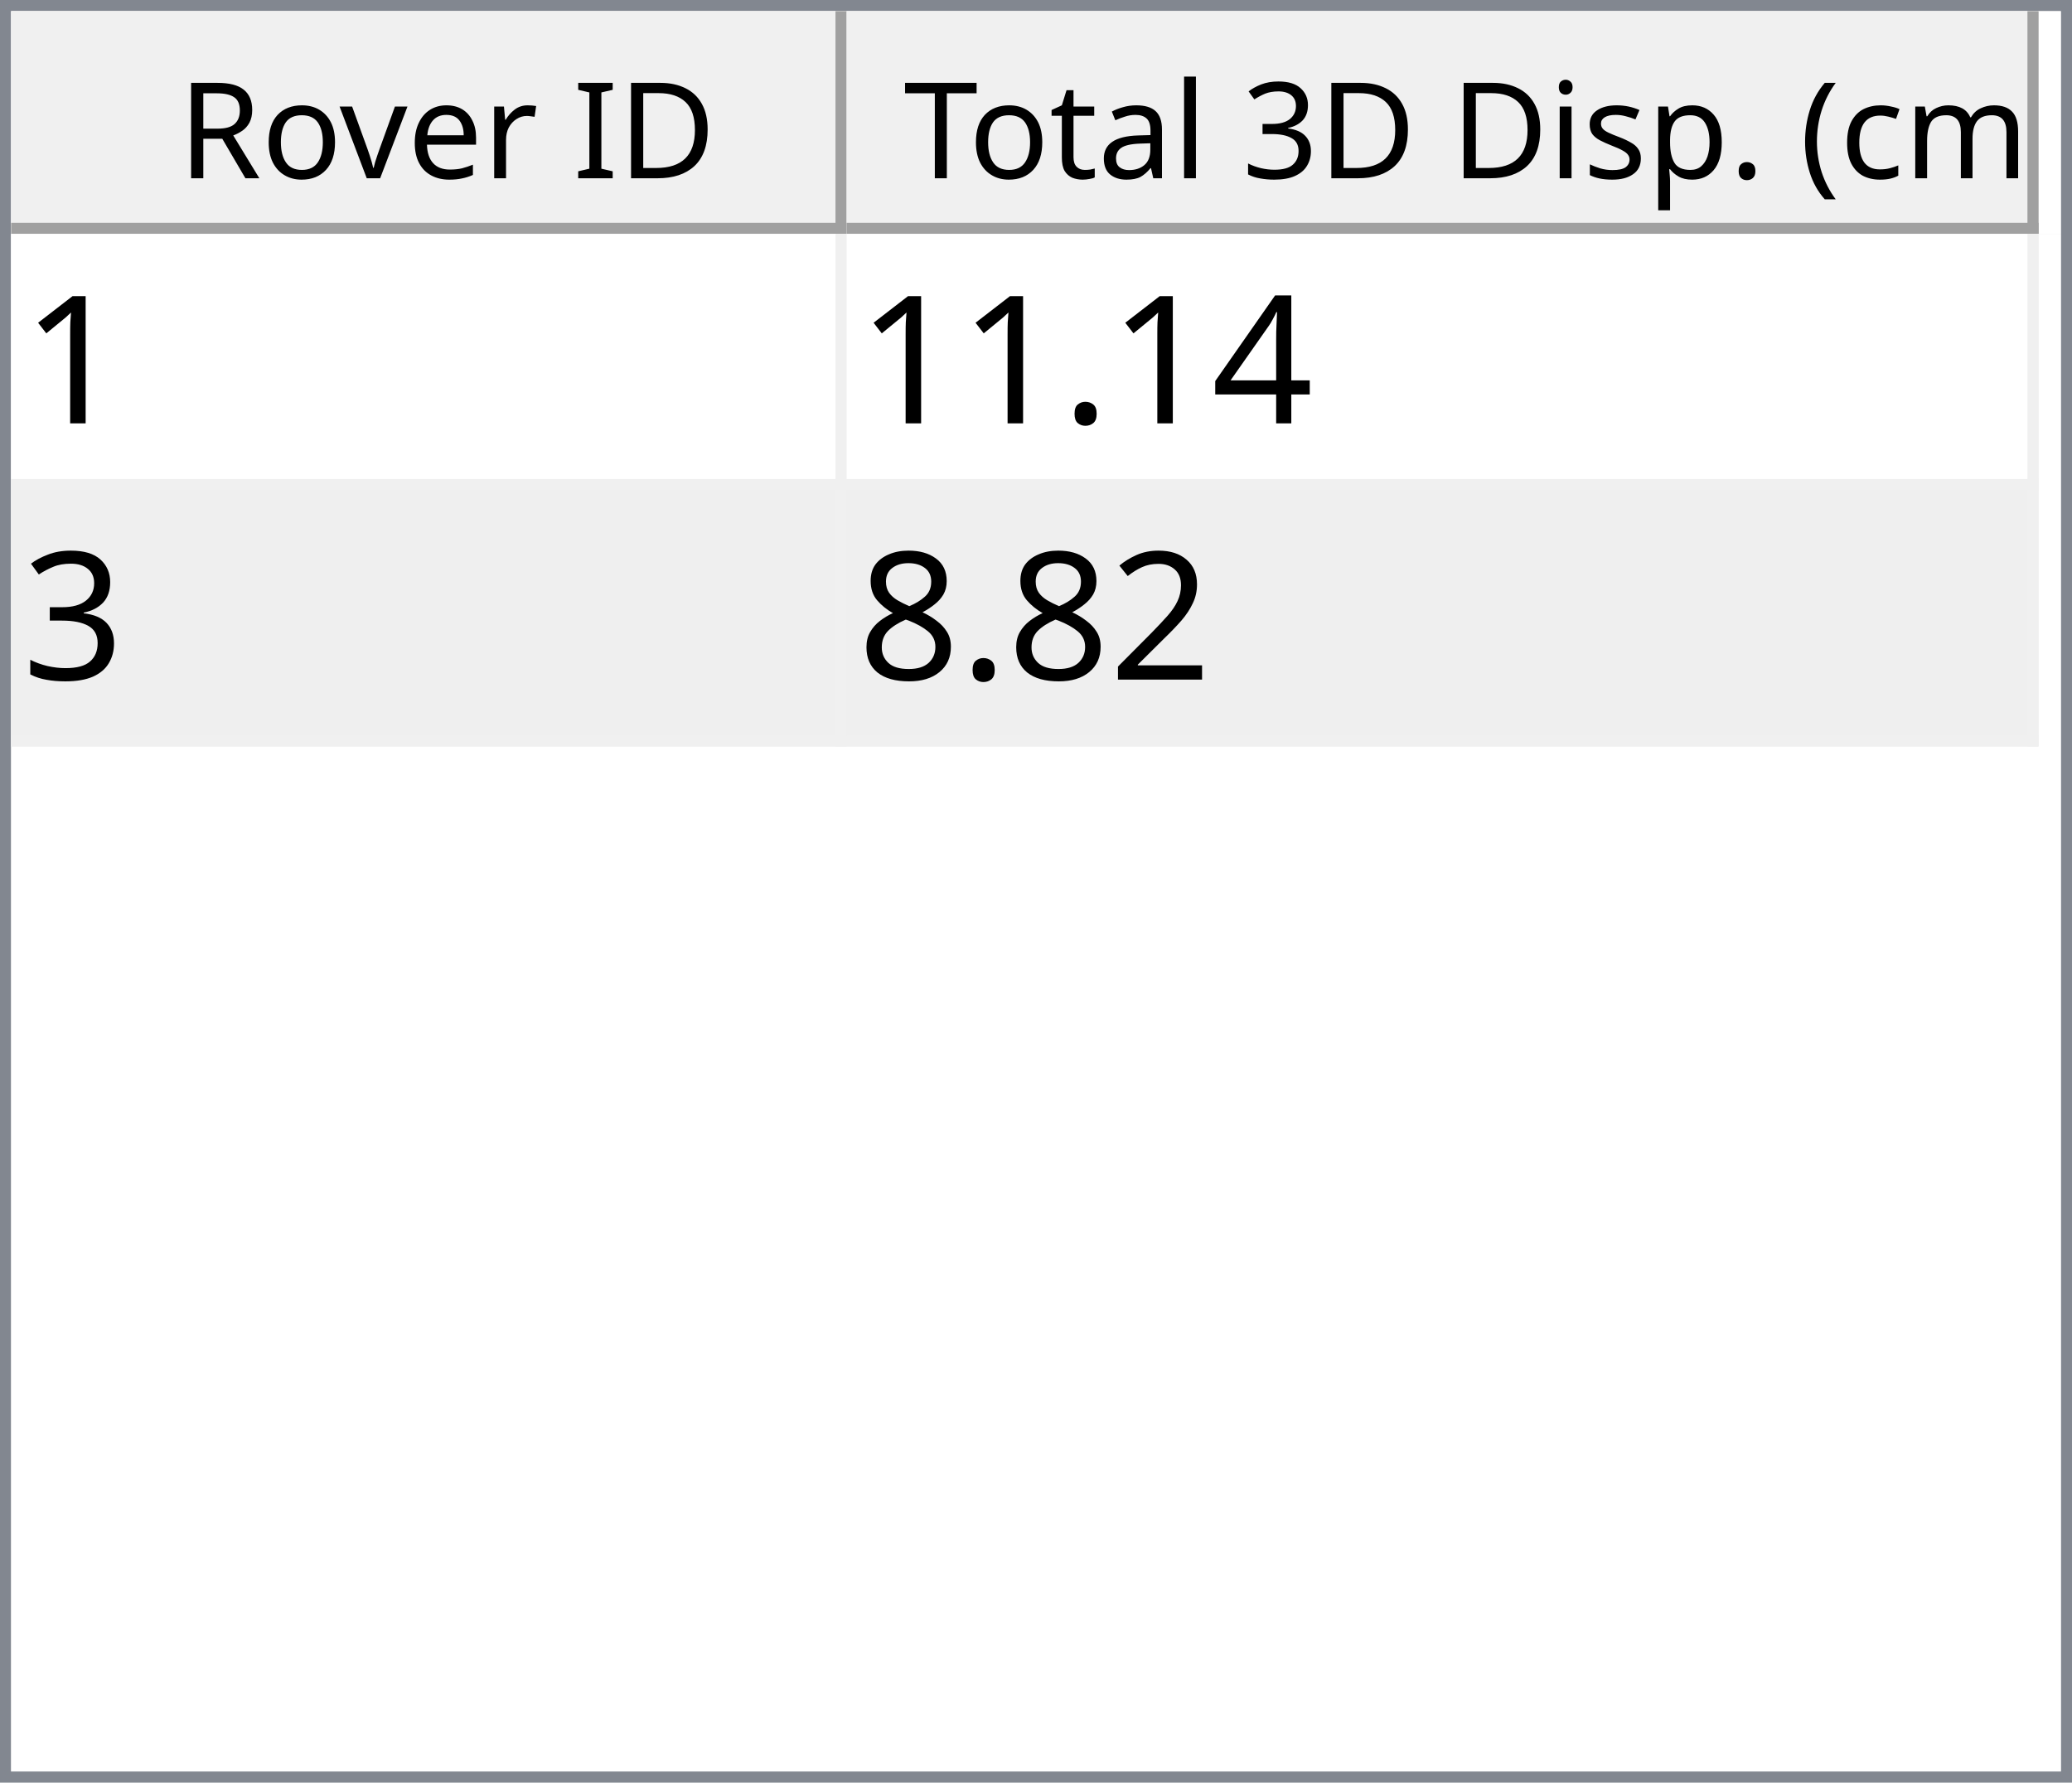
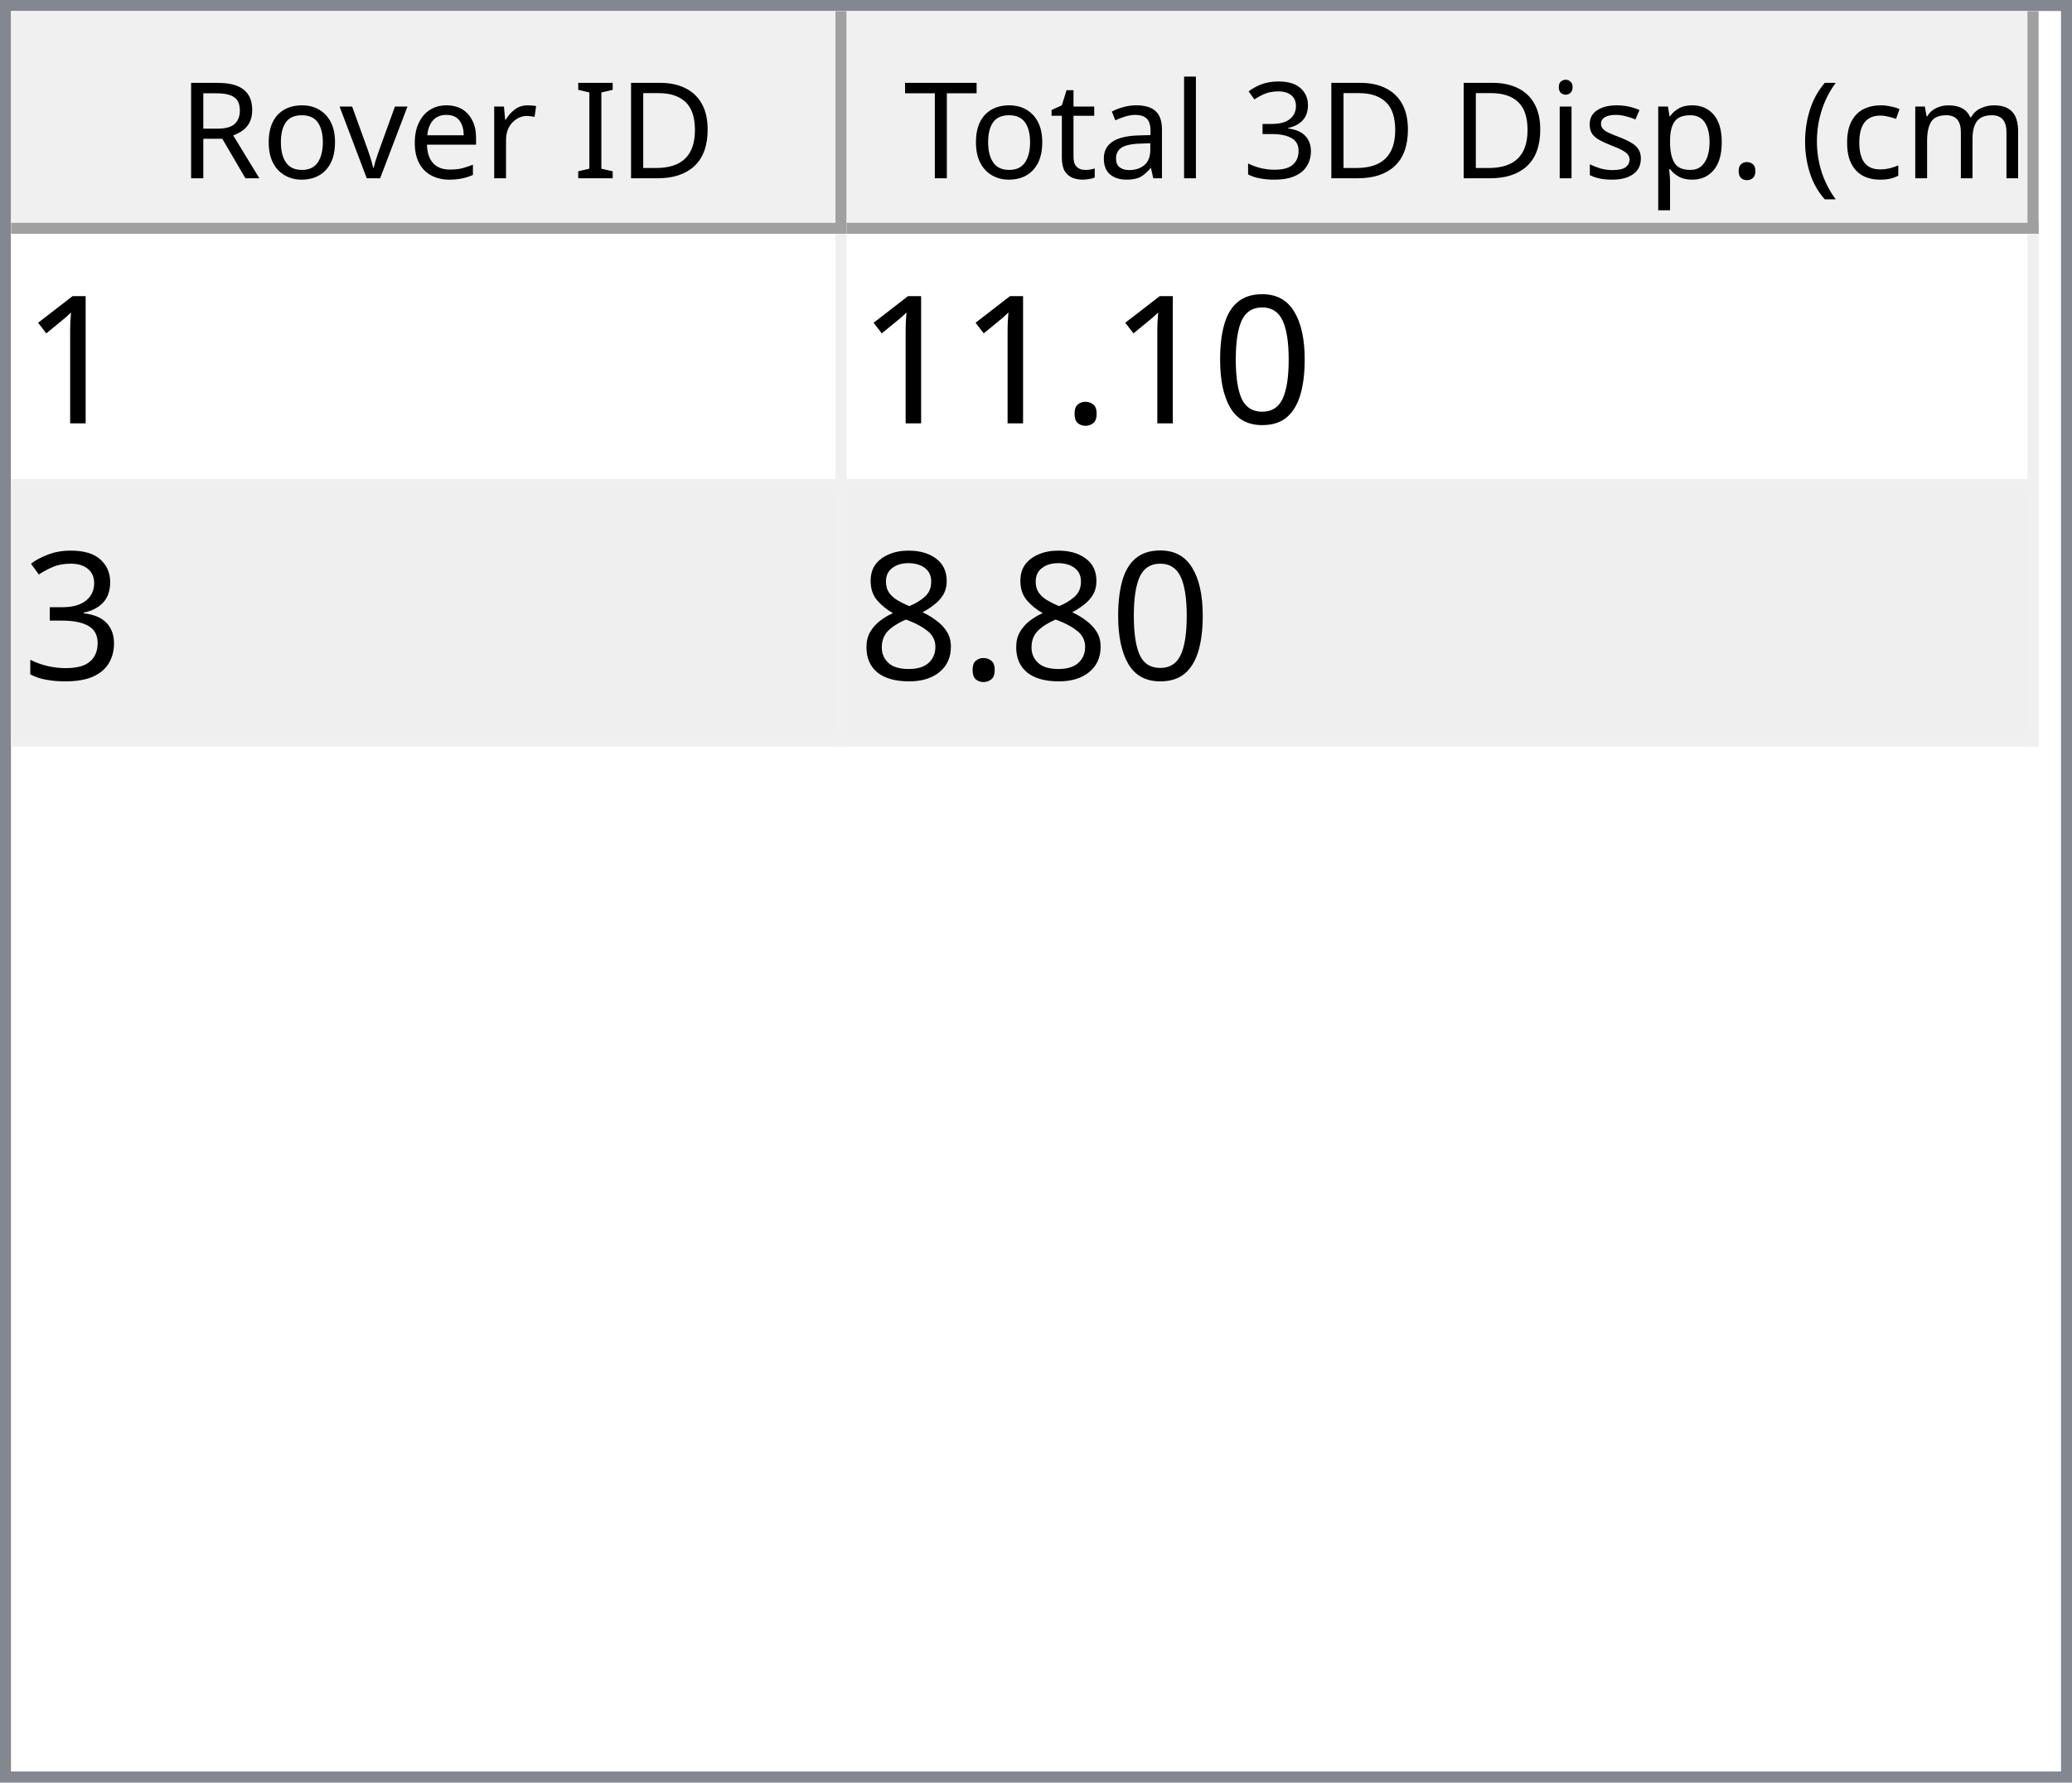
<svg xmlns="http://www.w3.org/2000/svg" style="fill-opacity:1; color-rendering:auto; color-interpolation:auto; text-rendering:auto; stroke:black; stroke-linecap:square; stroke-miterlimit:10; shape-rendering:auto; stroke-opacity:1; fill:black; stroke-dasharray:none; font-weight:normal; stroke-width:1; font-family:'Dialog'; font-style:normal; stroke-linejoin:miter; font-size:12px; stroke-dashoffset:0; image-rendering:auto;" width="186" height="160">
  <defs id="genericDefs" />
  <g>
    <defs id="defs1">
      <clipPath clipPathUnits="userSpaceOnUse" id="clipPath1">
        <path d="M0 0 L186 0 L186 160 L0 160 L0 0 Z" />
      </clipPath>
      <clipPath clipPathUnits="userSpaceOnUse" id="clipPath2">
        <path d="M0 0 L0 160 L186 160 L186 0 Z" />
      </clipPath>
      <clipPath clipPathUnits="userSpaceOnUse" id="clipPath3">
        <path d="M0 0 L0 20 L184 20 L184 0 Z" />
      </clipPath>
      <clipPath clipPathUnits="userSpaceOnUse" id="clipPath4">
        <path d="M0 0 L0 20 L75 20 L75 0 Z" />
      </clipPath>
      <clipPath clipPathUnits="userSpaceOnUse" id="clipPath5">
        <path d="M1 1 L1 19 L74 19 L74 1 Z" />
      </clipPath>
      <clipPath clipPathUnits="userSpaceOnUse" id="clipPath6">
        <path d="M0 0 L0 18 L73 18 L73 0 Z" />
      </clipPath>
      <clipPath clipPathUnits="userSpaceOnUse" id="clipPath7">
        <path d="M-0.5 -0.5 L-0.5 19.5 L74.5 19.5 L74.5 -0.5 Z" />
      </clipPath>
      <clipPath clipPathUnits="userSpaceOnUse" id="clipPath8">
        <path d="M0 0 L0 20 L107 20 L107 0 Z" />
      </clipPath>
      <clipPath clipPathUnits="userSpaceOnUse" id="clipPath9">
        <path d="M1 1 L1 19 L106 19 L106 1 Z" />
      </clipPath>
      <clipPath clipPathUnits="userSpaceOnUse" id="clipPath10">
        <path d="M0 0 L0 18 L105 18 L105 0 Z" />
      </clipPath>
      <clipPath clipPathUnits="userSpaceOnUse" id="clipPath11">
        <path d="M-0.5 -0.5 L-0.5 19.5 L106.5 19.5 L106.5 -0.5 Z" />
      </clipPath>
      <clipPath clipPathUnits="userSpaceOnUse" id="clipPath12">
        <path d="M0 0 L0 138 L184 138 L184 0 Z" />
      </clipPath>
      <clipPath clipPathUnits="userSpaceOnUse" id="clipPath13">
        <path d="M0 0 L0 46 L182 46 L182 0 Z" />
      </clipPath>
      <clipPath clipPathUnits="userSpaceOnUse" id="clipPath14">
        <path d="M-0.5 -0.5 L-0.5 45.5 L181.5 45.5 L181.5 -0.5 Z" />
      </clipPath>
      <clipPath clipPathUnits="userSpaceOnUse" id="clipPath15">
        <path d="M0 0 L0 22 L74 22 L74 0 Z" />
      </clipPath>
      <clipPath clipPathUnits="userSpaceOnUse" id="clipPath16">
        <path d="M0 0 L0 22 L106 22 L106 0 Z" />
      </clipPath>
      <font horiz-adv-x="64.551" id="font1">
        <font-face ascent="107.91" descent="25.098" units-per-em="100" style="font-style:normal; font-family:Segoe UI; font-weight:normal;" />
        <missing-glyph horiz-adv-x="64.551" d="M8.109 0 L8.109 68.266 L56.453 68.266 L56.453 0 L8.109 0 ZM15.328 7.234 L49.219 7.234 L49.219 61.031 L15.328 61.031 L15.328 7.234 Z" />
        <glyph unicode="D" horiz-adv-x="70.117" d="M9.188 0 L9.188 70.016 L28.516 70.016 Q65.531 70.016 65.531 35.891 Q65.531 19.672 55.25 9.836 Q44.969 0 27.734 0 L9.188 0 ZM17.391 62.594 L17.391 7.422 L27.828 7.422 Q41.609 7.422 49.273 14.797 Q56.938 22.172 56.938 35.688 Q56.938 62.594 28.328 62.594 L17.391 62.594 Z" />
        <glyph unicode="I" horiz-adv-x="26.611" d="M17.391 0 L9.188 0 L9.188 70.016 L17.391 70.016 L17.391 0 Z" />
        <glyph unicode=" " horiz-adv-x="27.393" d="" />
        <glyph unicode="r" horiz-adv-x="34.766" d="M34.188 41.891 Q32.078 43.5 28.125 43.5 Q23 43.5 19.555 38.672 Q16.109 33.844 16.109 25.484 L16.109 0 L8.109 0 L8.109 50 L16.109 50 L16.109 39.703 L16.312 39.703 Q18.016 44.969 21.531 47.922 Q25.047 50.875 29.391 50.875 Q32.516 50.875 34.188 50.203 L34.188 41.891 Z" />
        <glyph unicode="e" horiz-adv-x="52.295" d="M48.297 23 L12.984 23 Q13.188 14.656 17.484 10.109 Q21.781 5.562 29.297 5.562 Q37.75 5.562 44.828 11.141 L44.828 3.609 Q38.234 -1.172 27.391 -1.172 Q16.797 -1.172 10.742 5.641 Q4.688 12.453 4.688 24.812 Q4.688 36.469 11.305 43.82 Q17.922 51.172 27.734 51.172 Q37.547 51.172 42.922 44.828 Q48.297 38.484 48.297 27.203 L48.297 23 ZM40.094 29.781 Q40.047 36.719 36.75 40.578 Q33.453 44.438 27.594 44.438 Q21.922 44.438 17.969 40.383 Q14.016 36.328 13.094 29.781 L40.094 29.781 Z" />
        <glyph unicode="v" horiz-adv-x="47.9" d="M47.406 50 L27.484 0 L19.625 0 L0.688 50 L9.469 50 L22.172 13.672 Q23.578 9.672 23.922 6.688 L24.125 6.688 Q24.609 10.453 25.688 13.484 L38.969 50 L47.406 50 Z" />
        <glyph unicode="o" horiz-adv-x="58.594" d="M29 -1.172 Q17.922 -1.172 11.305 5.836 Q4.688 12.844 4.688 24.422 Q4.688 37.016 11.57 44.094 Q18.453 51.172 30.172 51.172 Q41.359 51.172 47.633 44.289 Q53.906 37.406 53.906 25.203 Q53.906 13.234 47.141 6.031 Q40.375 -1.172 29 -1.172 ZM29.594 44.438 Q21.875 44.438 17.383 39.188 Q12.891 33.938 12.891 24.703 Q12.891 15.828 17.43 10.695 Q21.969 5.562 29.594 5.562 Q37.359 5.562 41.531 10.594 Q45.703 15.625 45.703 24.906 Q45.703 34.281 41.531 39.359 Q37.359 44.438 29.594 44.438 Z" />
        <glyph unicode="R" horiz-adv-x="59.814" d="M59.375 0 L49.609 0 L37.891 19.625 Q36.281 22.359 34.766 24.289 Q33.25 26.219 31.664 27.438 Q30.078 28.656 28.25 29.219 Q26.422 29.781 24.125 29.781 L17.391 29.781 L17.391 0 L9.188 0 L9.188 70.016 L30.078 70.016 Q34.672 70.016 38.555 68.867 Q42.438 67.719 45.289 65.375 Q48.141 63.031 49.758 59.547 Q51.375 56.062 51.375 51.375 Q51.375 47.703 50.273 44.656 Q49.172 41.609 47.148 39.211 Q45.125 36.812 42.266 35.133 Q39.406 33.453 35.844 32.516 L35.844 32.328 Q37.594 31.547 38.891 30.547 Q40.188 29.547 41.359 28.18 Q42.531 26.812 43.68 25.078 Q44.828 23.344 46.234 21.047 L59.375 0 ZM17.391 62.594 L17.391 37.203 L28.516 37.203 Q31.594 37.203 34.203 38.133 Q36.812 39.062 38.719 40.797 Q40.625 42.531 41.703 45.047 Q42.781 47.562 42.781 50.688 Q42.781 56.297 39.141 59.445 Q35.5 62.594 28.609 62.594 L17.391 62.594 Z" />
        <glyph unicode=")" horiz-adv-x="30.176" d="M8.297 -15.922 L1.172 -15.922 Q16.406 2.344 16.406 26.812 Q16.406 51.469 1.078 70.016 L8.297 70.016 Q23.531 52.156 23.531 26.703 Q23.531 1.375 8.297 -15.922 Z" />
        <glyph unicode="m" horiz-adv-x="86.133" d="M79.109 0 L71.094 0 L71.094 28.719 Q71.094 37.016 68.531 40.727 Q65.969 44.438 59.906 44.438 Q54.781 44.438 51.195 39.75 Q47.609 35.062 47.609 28.516 L47.609 0 L39.594 0 L39.594 29.688 Q39.594 44.438 28.219 44.438 Q22.953 44.438 19.531 40.016 Q16.109 35.594 16.109 28.516 L16.109 0 L8.109 0 L8.109 50 L16.109 50 L16.109 42.094 L16.312 42.094 Q21.625 51.172 31.844 51.172 Q36.969 51.172 40.773 48.312 Q44.578 45.453 46 40.828 Q51.562 51.172 62.594 51.172 Q79.109 51.172 79.109 30.812 L79.109 0 Z" />
        <glyph unicode="c" horiz-adv-x="46.191" d="M42.188 2.297 Q36.422 -1.172 28.516 -1.172 Q17.828 -1.172 11.258 5.789 Q4.688 12.75 4.688 23.828 Q4.688 36.188 11.766 43.68 Q18.844 51.172 30.672 51.172 Q37.25 51.172 42.281 48.734 L42.281 40.531 Q36.719 44.438 30.375 44.438 Q22.703 44.438 17.797 38.945 Q12.891 33.453 12.891 24.516 Q12.891 15.719 17.508 10.641 Q22.125 5.562 29.891 5.562 Q36.422 5.562 42.188 9.906 L42.188 2.297 Z" />
        <glyph unicode="(" horiz-adv-x="30.176" d="M29.109 -15.922 L21.969 -15.922 Q6.844 1.375 6.844 26.703 Q6.844 52.156 21.969 70.016 L29.203 70.016 Q13.875 51.469 13.875 26.812 Q13.875 2.344 29.109 -15.922 Z" />
        <glyph unicode="." horiz-adv-x="21.68" d="M10.891 -1.078 Q8.641 -1.078 7.055 0.539 Q5.469 2.156 5.469 4.391 Q5.469 6.641 7.055 8.273 Q8.641 9.906 10.891 9.906 Q13.188 9.906 14.797 8.273 Q16.406 6.641 16.406 4.391 Q16.406 2.156 14.797 0.539 Q13.188 -1.078 10.891 -1.078 Z" />
        <glyph unicode="p" horiz-adv-x="58.789" d="M16.312 7.234 L16.109 7.234 L16.109 -23 L8.109 -23 L8.109 50 L16.109 50 L16.109 41.219 L16.312 41.219 Q22.219 51.172 33.594 51.172 Q43.266 51.172 48.688 44.461 Q54.109 37.75 54.109 26.469 Q54.109 13.922 48 6.375 Q41.891 -1.172 31.297 -1.172 Q21.578 -1.172 16.312 7.234 ZM16.109 27.391 L16.109 20.406 Q16.109 14.203 20.141 9.883 Q24.172 5.562 30.375 5.562 Q37.641 5.562 41.773 11.133 Q45.906 16.703 45.906 26.609 Q45.906 34.969 42.047 39.703 Q38.188 44.438 31.594 44.438 Q24.609 44.438 20.359 39.578 Q16.109 34.719 16.109 27.391 Z" />
        <glyph unicode="s" horiz-adv-x="42.432" d="M5.078 1.812 L5.078 10.406 Q11.625 5.562 19.484 5.562 Q30.031 5.562 30.031 12.594 Q30.031 14.594 29.125 15.992 Q28.219 17.391 26.68 18.461 Q25.141 19.531 23.07 20.383 Q21 21.234 18.609 22.172 Q15.281 23.484 12.766 24.828 Q10.25 26.172 8.57 27.859 Q6.891 29.547 6.031 31.695 Q5.172 33.844 5.172 36.719 Q5.172 40.234 6.789 42.945 Q8.406 45.656 11.086 47.484 Q13.766 49.312 17.211 50.242 Q20.656 51.172 24.312 51.172 Q30.812 51.172 35.938 48.922 L35.938 40.828 Q30.422 44.438 23.25 44.438 Q21 44.438 19.195 43.922 Q17.391 43.406 16.094 42.477 Q14.797 41.547 14.086 40.258 Q13.375 38.969 13.375 37.406 Q13.375 35.453 14.086 34.133 Q14.797 32.812 16.164 31.789 Q17.531 30.766 19.484 29.938 Q21.438 29.109 23.922 28.125 Q27.25 26.859 29.883 25.516 Q32.516 24.172 34.375 22.484 Q36.234 20.797 37.234 18.602 Q38.234 16.406 38.234 13.375 Q38.234 9.672 36.602 6.938 Q34.969 4.203 32.234 2.398 Q29.5 0.594 25.93 -0.289 Q22.359 -1.172 18.453 -1.172 Q10.75 -1.172 5.078 1.812 Z" />
        <glyph unicode="i" horiz-adv-x="24.219" d="M12.203 62.703 Q10.062 62.703 8.547 64.164 Q7.031 65.625 7.031 67.875 Q7.031 70.125 8.547 71.609 Q10.062 73.094 12.203 73.094 Q14.406 73.094 15.945 71.609 Q17.484 70.125 17.484 67.875 Q17.484 65.719 15.945 64.211 Q14.406 62.703 12.203 62.703 ZM16.109 0 L8.109 0 L8.109 50 L16.109 50 L16.109 0 Z" />
        <glyph unicode="3" horiz-adv-x="53.906" d="M46.531 19.828 Q46.531 15.094 44.75 11.211 Q42.969 7.328 39.719 4.57 Q36.469 1.812 31.93 0.297 Q27.391 -1.219 21.922 -1.219 Q11.922 -1.219 6 2.594 L6 11.188 Q13.094 5.609 22.219 5.609 Q25.875 5.609 28.828 6.539 Q31.781 7.469 33.906 9.227 Q36.031 10.984 37.18 13.477 Q38.328 15.969 38.328 19.094 Q38.328 32.812 18.797 32.812 L12.984 32.812 L12.984 39.594 L18.5 39.594 Q35.797 39.594 35.797 52.484 Q35.797 64.406 22.609 64.406 Q15.188 64.406 8.688 59.422 L8.688 67.188 Q15.375 71.188 24.609 71.188 Q29 71.188 32.57 69.969 Q36.141 68.75 38.68 66.555 Q41.219 64.359 42.609 61.281 Q44 58.203 44 54.5 Q44 40.672 30.031 36.719 L30.031 36.531 Q33.594 36.141 36.625 34.797 Q39.656 33.453 41.852 31.305 Q44.047 29.156 45.289 26.25 Q46.531 23.344 46.531 19.828 Z" />
        <glyph unicode="l" horiz-adv-x="24.219" d="M16.109 0 L8.109 0 L8.109 74.031 L16.109 74.031 L16.109 0 Z" />
        <glyph unicode="a" horiz-adv-x="50.879" d="M43.891 0 L35.891 0 L35.891 7.812 L35.688 7.812 Q30.469 -1.172 20.312 -1.172 Q12.844 -1.172 8.617 2.781 Q4.391 6.734 4.391 13.281 Q4.391 27.297 20.906 29.594 L35.891 31.688 Q35.891 44.438 25.594 44.438 Q16.547 44.438 9.281 38.281 L9.281 46.484 Q16.656 51.172 26.266 51.172 Q43.891 51.172 43.891 32.516 L43.891 0 ZM35.891 25.297 L23.828 23.641 Q18.266 22.859 15.43 20.875 Q12.594 18.891 12.594 13.875 Q12.594 10.203 15.211 7.883 Q17.828 5.562 22.172 5.562 Q28.125 5.562 32.008 9.742 Q35.891 13.922 35.891 20.312 L35.891 25.297 Z" />
        <glyph unicode="t" horiz-adv-x="33.887" d="M31.297 0.484 Q28.469 -1.078 23.828 -1.078 Q10.688 -1.078 10.688 13.578 L10.688 43.172 L2.094 43.172 L2.094 50 L10.688 50 L10.688 62.203 L18.703 64.797 L18.703 50 L31.297 50 L31.297 43.172 L18.703 43.172 L18.703 14.984 Q18.703 9.969 20.414 7.82 Q22.125 5.672 26.078 5.672 Q29.109 5.672 31.297 7.328 L31.297 0.484 Z" />
        <glyph unicode="T" horiz-adv-x="52.393" d="M50.594 62.594 L30.375 62.594 L30.375 0 L22.172 0 L22.172 62.594 L2 62.594 L2 70.016 L50.594 70.016 L50.594 62.594 Z" />
      </font>
      <font horiz-adv-x="75.0" id="font2">
        <font-face ascent="100.537" descent="21.973" units-per-em="100" style="font-style:normal; font-family:sans-serif; font-weight:normal;" />
        <missing-glyph horiz-adv-x="75.0" d="M12.5 0 L12.5 62.5 L62.5 62.5 L62.5 0 L12.5 0 ZM14.062 1.562 L60.938 1.562 L60.938 60.938 L14.062 60.938 L14.062 1.562 Z" />
        <glyph unicode="1" horiz-adv-x="55.615" d="M37.25 0 L28.469 0 L28.469 56 Q25.297 52.984 20.141 49.953 Q14.984 46.922 10.891 45.406 L10.891 53.906 Q18.266 57.375 23.781 62.305 Q29.297 67.234 31.594 71.875 L37.25 71.875 L37.25 0 Z" />
-         <glyph unicode="4" horiz-adv-x="55.615" d="M32.328 0 L32.328 17.141 L1.266 17.141 L1.266 25.203 L33.938 71.578 L41.109 71.578 L41.109 25.203 L50.781 25.203 L50.781 17.141 L41.109 17.141 L41.109 0 L32.328 0 ZM32.328 25.203 L32.328 57.469 L9.906 25.203 L32.328 25.203 Z" />
+         <glyph unicode="0" horiz-adv-x="55.615" d="M4.156 35.297 Q4.156 48 6.766 55.742 Q9.375 63.484 14.523 67.68 Q19.672 71.875 27.484 71.875 Q33.25 71.875 37.594 69.555 Q41.938 67.234 44.773 62.867 Q47.609 58.5 49.219 52.227 Q50.828 45.953 50.828 35.297 Q50.828 22.703 48.242 14.969 Q45.656 7.234 40.508 3.008 Q35.359 -1.219 27.484 -1.219 Q17.141 -1.219 11.234 6.203 Q4.156 15.141 4.156 35.297 ZM13.188 35.297 Q13.188 17.672 17.312 11.836 Q21.438 6 27.484 6 Q33.547 6 37.672 11.859 Q41.797 17.719 41.797 35.297 Q41.797 52.984 37.672 58.789 Q33.547 64.594 27.391 64.594 Q21.344 64.594 17.719 59.469 Q13.188 52.938 13.188 35.297 Z" />
        <glyph unicode="." horiz-adv-x="27.783" d="M9.078 0 L9.078 10.016 L19.094 10.016 L19.094 0 L9.078 0 Z" />
        <glyph unicode="3" horiz-adv-x="55.615" d="M4.203 18.891 L12.984 20.062 Q14.5 12.594 18.141 9.297 Q21.781 6 27 6 Q33.203 6 37.477 10.297 Q41.75 14.594 41.75 20.953 Q41.75 27 37.797 30.93 Q33.844 34.859 27.734 34.859 Q25.25 34.859 21.531 33.891 L22.516 41.609 Q23.391 41.5 23.922 41.5 Q29.547 41.5 34.039 44.43 Q38.531 47.359 38.531 53.469 Q38.531 58.297 35.258 61.477 Q31.984 64.656 26.812 64.656 Q21.688 64.656 18.266 61.43 Q14.844 58.203 13.875 51.766 L5.078 53.328 Q6.688 62.156 12.398 67.016 Q18.109 71.875 26.609 71.875 Q32.469 71.875 37.398 69.359 Q42.328 66.844 44.945 62.5 Q47.562 58.156 47.562 53.266 Q47.562 48.641 45.07 44.828 Q42.578 41.016 37.703 38.766 Q44.047 37.312 47.562 32.695 Q51.078 28.078 51.078 21.141 Q51.078 11.766 44.242 5.25 Q37.406 -1.266 26.953 -1.266 Q17.531 -1.266 11.305 4.352 Q5.078 9.969 4.203 18.891 Z" />
-         <glyph unicode="2" horiz-adv-x="55.615" d="M50.344 8.453 L50.344 0 L3.031 0 Q2.938 3.172 4.047 6.109 Q5.859 10.938 9.836 15.625 Q13.812 20.312 21.344 26.469 Q33.016 36.031 37.117 41.625 Q41.219 47.219 41.219 52.203 Q41.219 57.422 37.477 61.008 Q33.734 64.594 27.734 64.594 Q21.391 64.594 17.578 60.789 Q13.766 56.984 13.719 50.25 L4.688 51.172 Q5.609 61.281 11.664 66.578 Q17.719 71.875 27.938 71.875 Q38.234 71.875 44.242 66.164 Q50.25 60.453 50.25 52 Q50.25 47.703 48.492 43.555 Q46.734 39.406 42.656 34.812 Q38.578 30.219 29.109 22.219 Q21.188 15.578 18.945 13.211 Q16.703 10.844 15.234 8.453 L50.344 8.453 Z" />
        <glyph unicode="8" horiz-adv-x="55.615" d="M17.672 38.812 Q12.203 40.828 9.57 44.539 Q6.938 48.25 6.938 53.422 Q6.938 61.234 12.555 66.555 Q18.172 71.875 27.484 71.875 Q36.859 71.875 42.578 66.43 Q48.297 60.984 48.297 53.172 Q48.297 48.188 45.68 44.508 Q43.062 40.828 37.75 38.812 Q44.344 36.672 47.781 31.883 Q51.219 27.094 51.219 20.453 Q51.219 11.281 44.727 5.031 Q38.234 -1.219 27.641 -1.219 Q17.047 -1.219 10.547 5.055 Q4.047 11.328 4.047 20.703 Q4.047 27.688 7.594 32.398 Q11.141 37.109 17.672 38.812 ZM15.922 53.719 Q15.922 48.641 19.195 45.414 Q22.469 42.188 27.688 42.188 Q32.766 42.188 36.016 45.383 Q39.266 48.578 39.266 53.219 Q39.266 58.062 35.914 61.359 Q32.562 64.656 27.594 64.656 Q22.562 64.656 19.242 61.43 Q15.922 58.203 15.922 53.719 ZM13.094 20.656 Q13.094 16.891 14.875 13.375 Q16.656 9.859 20.172 7.93 Q23.688 6 27.734 6 Q34.031 6 38.133 10.055 Q42.234 14.109 42.234 20.359 Q42.234 26.703 38.016 30.859 Q33.797 35.016 27.438 35.016 Q21.234 35.016 17.164 30.914 Q13.094 26.812 13.094 20.656 Z" />
      </font>
    </defs>
    <g style="fill:white; stroke:white;">
      <rect x="0" y="0" width="186" style="clip-path:url(#clipPath1); stroke:none;" height="160" />
    </g>
    <g style="fill:white; text-rendering:optimizeSpeed; color-rendering:optimizeSpeed; image-rendering:optimizeSpeed; shape-rendering:crispEdges; stroke:white; color-interpolation:sRGB;">
      <rect x="0" width="186" height="160" y="0" style="stroke:none;" />
      <path style="stroke:none;" d="M0 160 L186 160 L186 0 L0 0 Z" />
    </g>
    <g style="fill:rgb(240,240,240); font-family:'Segoe UI'; stroke:rgb(240,240,240);">
      <rect x="0" y="0" width="186" style="clip-path:url(#clipPath2); stroke:none;" height="160" />
    </g>
    <g style="fill:rgb(130,135,144); font-family:'Segoe UI'; stroke:rgb(130,135,144);">
      <path d="M0 0 L186 0 L186 160 L0 160 L0 0 ZM1 1 L185 1 L185 159 L1 159 L1 1 Z" style="fill-rule:evenodd; clip-path:url(#clipPath2); stroke:none;" />
    </g>
    <g style="fill:white; font-family:'Segoe UI'; stroke:white;" transform="translate(1,1)">
      <rect x="0" y="0" width="184" style="clip-path:url(#clipPath3); stroke:none;" height="20" />
    </g>
    <g style="fill:rgb(240,240,240); font-family:'Segoe UI'; stroke:rgb(240,240,240);" transform="translate(1,1)">
      <rect x="0" y="0" width="75" style="clip-path:url(#clipPath4); stroke:none;" height="20" />
    </g>
    <g style="font-family:'Segoe UI';" transform="translate(2,2)">
      <text x="14" xml:space="preserve" y="14" style="clip-path:url(#clipPath6); stroke:none;">Rover ID</text>
    </g>
    <g style="fill:rgb(160,160,160); font-family:'Segoe UI'; stroke:rgb(160,160,160); stroke-linejoin:bevel;" transform="translate(1.5,1.5)">
      <line x1="74" x2="74" y1="0" style="fill:none; clip-path:url(#clipPath7);" y2="19" />
    </g>
    <g style="fill:rgb(160,160,160); font-family:'Segoe UI'; stroke:rgb(160,160,160); stroke-linejoin:bevel;" transform="matrix(1,0,0,1,1,1) translate(0.5,0.5)">
      <line x1="0" x2="74" y1="19" style="fill:none; clip-path:url(#clipPath7);" y2="19" />
    </g>
    <g style="fill:rgb(240,240,240); font-family:'Segoe UI'; stroke:rgb(240,240,240);" transform="translate(76,1)">
      <rect x="0" y="0" width="107" style="clip-path:url(#clipPath8); stroke:none;" height="20" />
    </g>
    <g style="font-family:'Segoe UI';" transform="translate(77,2)">
      <text x="1" xml:space="preserve" y="14" style="clip-path:url(#clipPath10); stroke:none;"> Total 3D Disp. (cm)</text>
    </g>
    <g style="fill:rgb(160,160,160); font-family:'Segoe UI'; stroke:rgb(160,160,160); stroke-linejoin:bevel;" transform="translate(76.5,1.5)">
      <line x1="106" x2="106" y1="0" style="fill:none; clip-path:url(#clipPath11);" y2="19" />
    </g>
    <g style="fill:rgb(160,160,160); font-family:'Segoe UI'; stroke:rgb(160,160,160); stroke-linejoin:bevel;" transform="matrix(1,0,0,1,76,1) translate(0.5,0.5)">
      <line x1="0" x2="106" y1="19" style="fill:none; clip-path:url(#clipPath11);" y2="19" />
    </g>
    <g style="fill:white; font-family:'Segoe UI'; stroke:white;" transform="translate(1,21)">
      <rect x="0" y="0" width="184" style="clip-path:url(#clipPath12); stroke:none;" height="138" />
    </g>
    <g style="fill:rgb(240,240,240); font-size:16px; font-family:sans-serif; stroke:rgb(240,240,240);" transform="translate(1,21)">
      <rect x="0" y="0" width="182" style="clip-path:url(#clipPath13); stroke:none;" height="46" />
      <line transform="translate(0.5,0.5)" x1="0" x2="181" y1="22" style="clip-path:url(#clipPath14); fill:none; stroke-linejoin:bevel;" y2="22" />
    </g>
    <g transform="matrix(1,0,0,1,1,21) translate(0.5,0.5)" style="fill:rgb(240,240,240); font-size:16px; font-family:sans-serif; stroke:rgb(240,240,240); stroke-linejoin:bevel;">
      <line x1="0" x2="181" y1="45" style="fill:none; clip-path:url(#clipPath14);" y2="45" />
    </g>
    <g transform="matrix(1,0,0,1,1,21) translate(0.5,0.5)" style="fill:rgb(240,240,240); font-size:16px; font-family:sans-serif; stroke:rgb(240,240,240); stroke-linejoin:bevel;">
      <line x1="74" x2="74" y1="0" style="fill:none; clip-path:url(#clipPath14);" y2="45" />
    </g>
    <g transform="matrix(1,0,0,1,1,21) translate(0.5,0.5)" style="fill:rgb(240,240,240); font-size:16px; font-family:sans-serif; stroke:rgb(240,240,240); stroke-linejoin:bevel;">
      <line x1="181" x2="181" y1="0" style="fill:none; clip-path:url(#clipPath14);" y2="45" />
    </g>
    <g style="fill:white; font-size:16px; font-family:sans-serif; stroke:white;" transform="matrix(1,0,0,1,1,21)">
      <rect x="0" y="0" width="74" style="clip-path:url(#clipPath15); stroke:none;" height="22" />
      <text x="1" y="17" style="fill:black; clip-path:url(#clipPath15); stroke:none;" xml:space="preserve">1</text>
    </g>
    <g style="fill:white; font-size:16px; font-family:sans-serif; stroke:white;" transform="matrix(1,0,0,1,1,21) translate(75,0)">
      <rect x="0" y="0" width="106" style="clip-path:url(#clipPath16); stroke:none;" height="22" />
-       <text x="1" y="17" style="fill:black; clip-path:url(#clipPath16); stroke:none;" xml:space="preserve">11.14</text>
+       <text x="1" y="17" style="fill:black; clip-path:url(#clipPath16); stroke:none;" xml:space="preserve">11.10</text>
    </g>
    <g style="fill:rgb(239,239,239); font-size:16px; font-family:sans-serif; stroke:rgb(239,239,239);" transform="matrix(1,0,0,1,1,21) translate(0,23)">
      <rect x="0" y="0" width="74" style="clip-path:url(#clipPath15); stroke:none;" height="22" />
      <text x="1" y="17" style="fill:black; clip-path:url(#clipPath15); stroke:none;" xml:space="preserve">3</text>
    </g>
    <g style="fill:rgb(239,239,239); font-size:16px; font-family:sans-serif; stroke:rgb(239,239,239);" transform="matrix(1,0,0,1,1,21) translate(75,23)">
      <rect x="0" y="0" width="106" style="clip-path:url(#clipPath16); stroke:none;" height="22" />
-       <text x="1" y="17" style="fill:black; clip-path:url(#clipPath16); stroke:none;" xml:space="preserve">8.82</text>
+       <text x="1" y="17" style="fill:black; clip-path:url(#clipPath16); stroke:none;" xml:space="preserve">8.80</text>
    </g>
  </g>
</svg>
